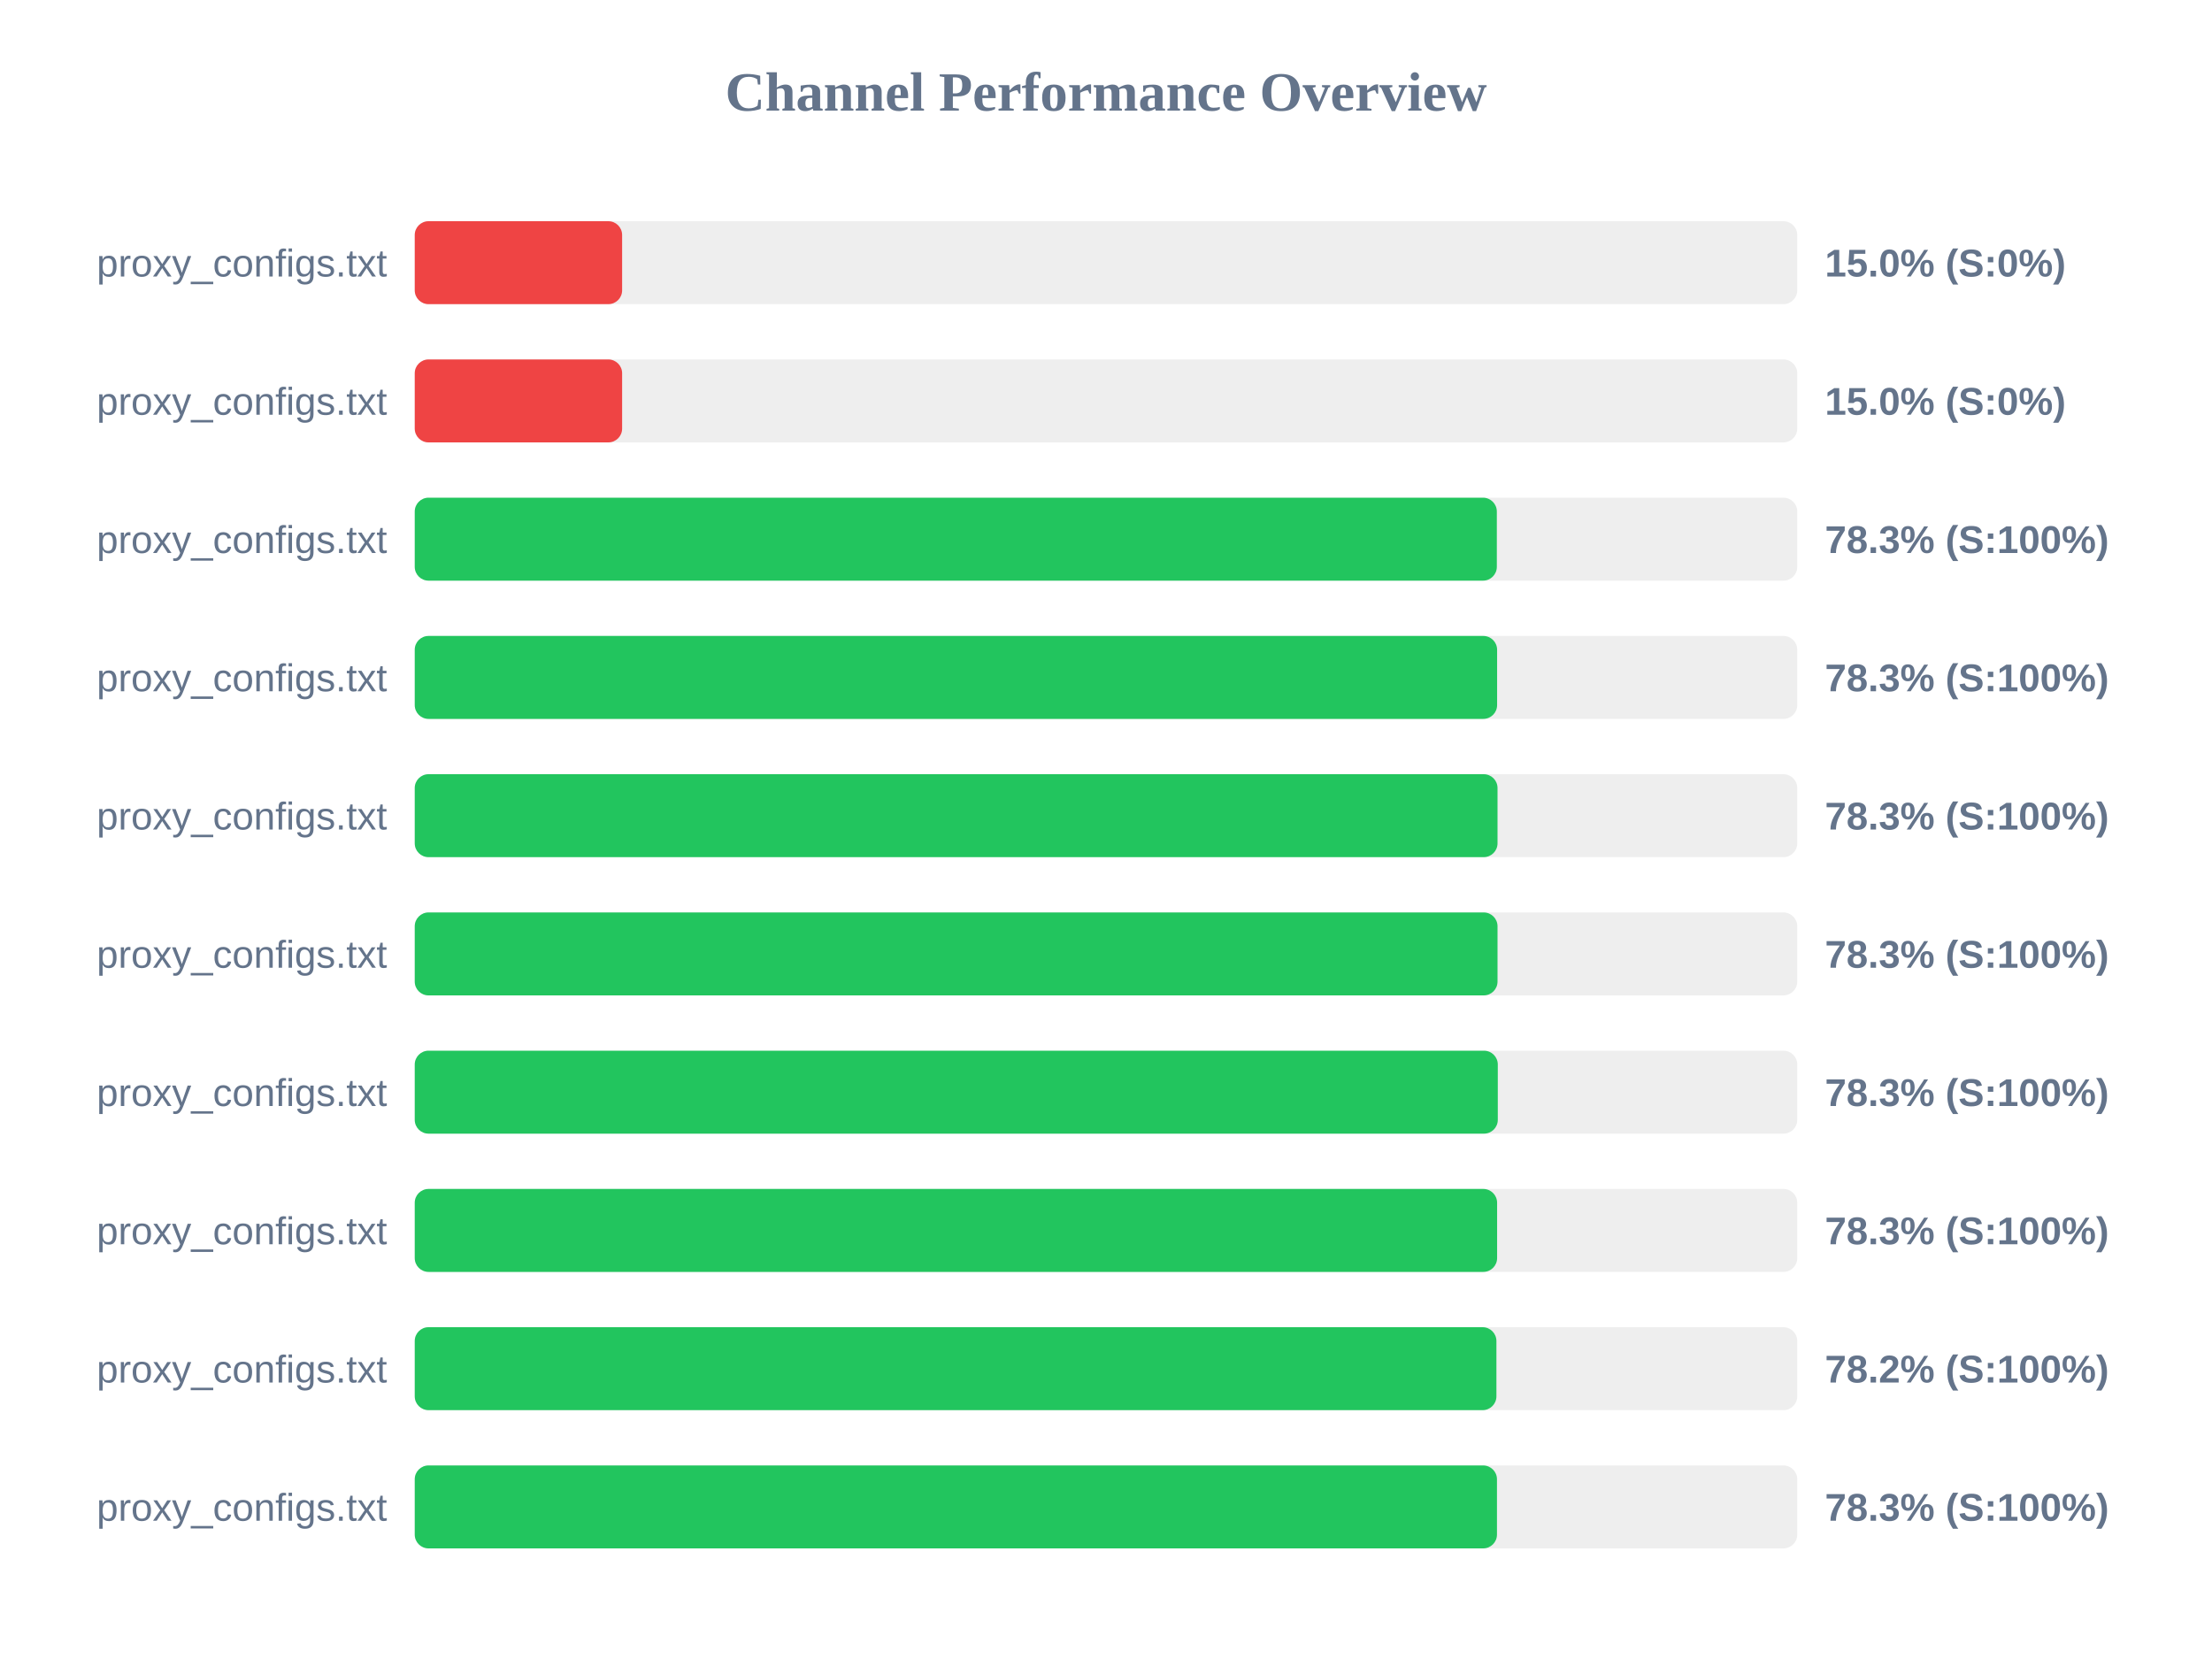
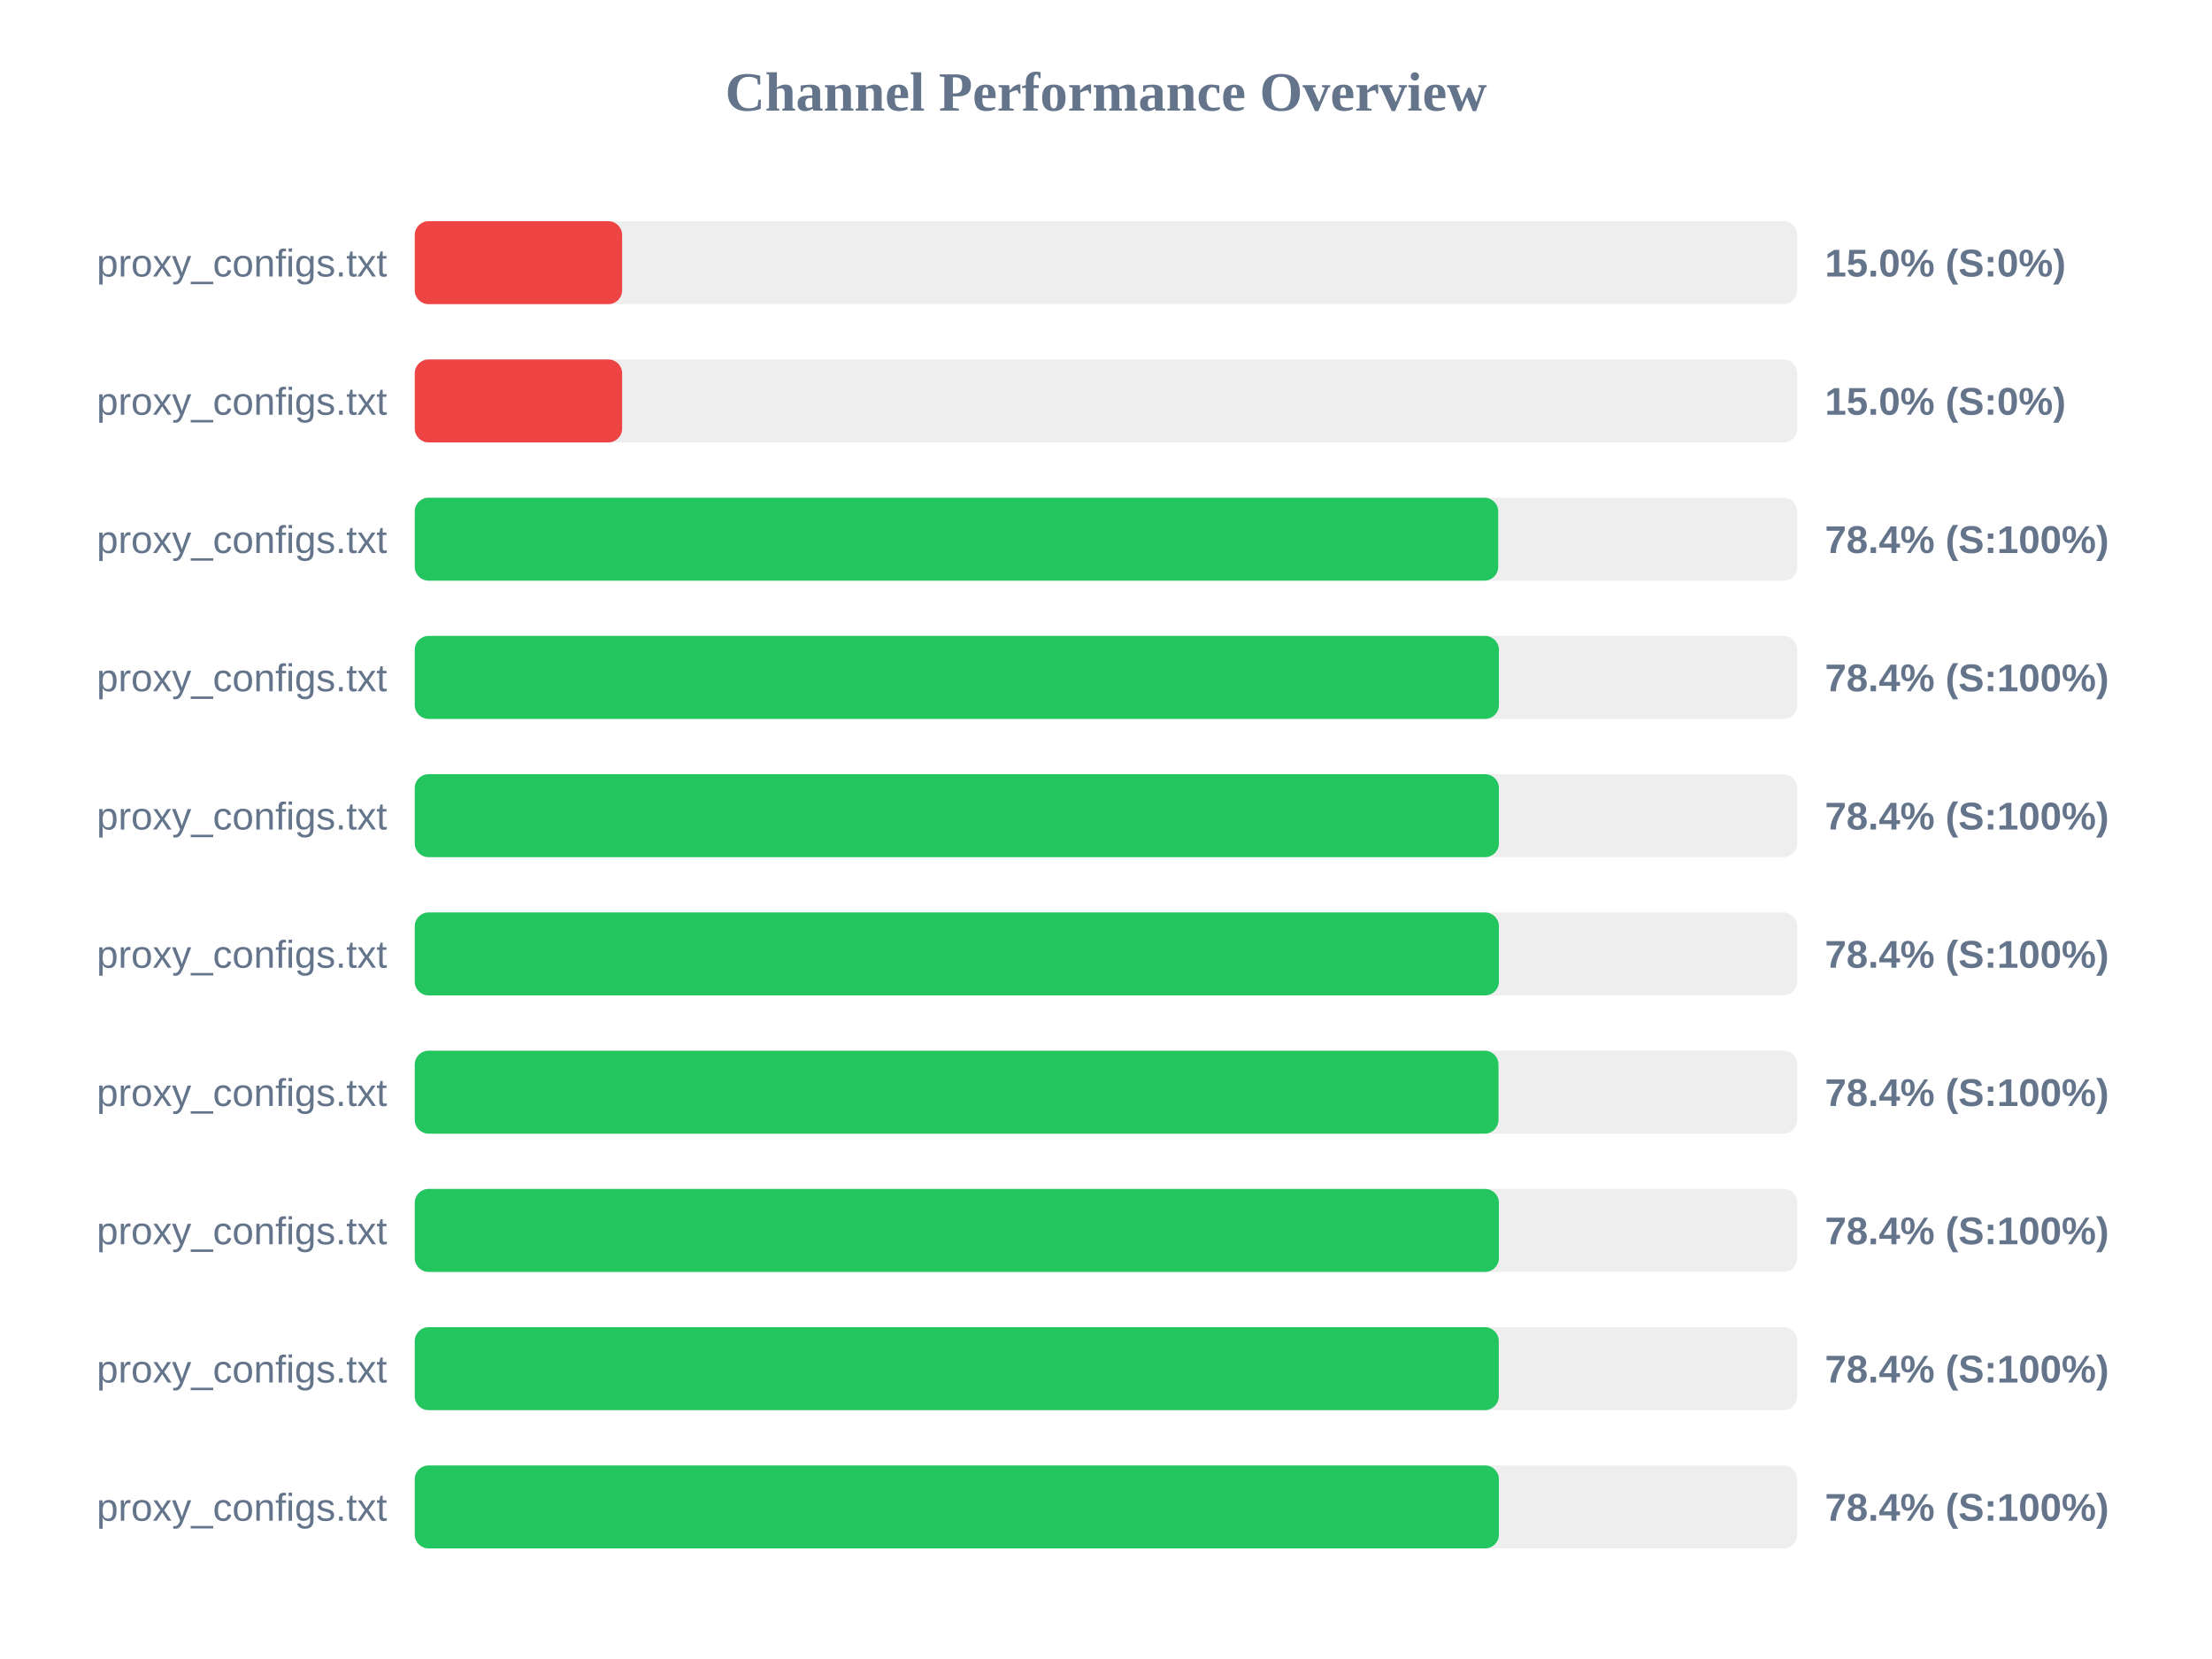
<svg xmlns="http://www.w3.org/2000/svg" width="800" height="600" version="1.1">
  <style>
        .row { font: 14px Arial; fill: #64748b; }
        .score { font: bold 14px Arial; fill: #64748b; }
    </style>
  <text x="400" y="40" text-anchor="middle" font-size="20px" font-weight="bold" fill="#64748b">Channel Performance Overview</text>
  <rect x="150" y="80" width="500" height="30" fill="#eee" rx="5" />
  <rect x="150" y="80" width="75.0" height="30" fill="#ef4444" rx="5" />
  <text x="140" y="100" text-anchor="end" class="row">proxy_configs.txt</text>
  <text x="660" y="100" text-anchor="start" class="score">15.0% (S:0%)</text>
  <rect x="150" y="130" width="500" height="30" fill="#eee" rx="5" />
  <rect x="150" y="130" width="75.0" height="30" fill="#ef4444" rx="5" />
  <text x="140" y="150" text-anchor="end" class="row">proxy_configs.txt</text>
  <text x="660" y="150" text-anchor="start" class="score">15.0% (S:0%)</text>
  <rect x="150" y="180" width="500" height="30" fill="#eee" rx="5" />
-   <rect x="150" y="180" width="391.35" height="30" fill="#22c55e" rx="5" />
+   <rect x="150" y="180" width="391.85" height="30" fill="#22c55e" rx="5" />
  <text x="140" y="200" text-anchor="end" class="row">proxy_configs.txt</text>
-   <text x="660" y="200" text-anchor="start" class="score">78.3% (S:100%)</text>
+   <text x="660" y="200" text-anchor="start" class="score">78.4% (S:100%)</text>
  <rect x="150" y="230" width="500" height="30" fill="#eee" rx="5" />
-   <rect x="150" y="230" width="391.45" height="30" fill="#22c55e" rx="5" />
+   <rect x="150" y="230" width="392.1" height="30" fill="#22c55e" rx="5" />
  <text x="140" y="250" text-anchor="end" class="row">proxy_configs.txt</text>
-   <text x="660" y="250" text-anchor="start" class="score">78.3% (S:100%)</text>
+   <text x="660" y="250" text-anchor="start" class="score">78.4% (S:100%)</text>
  <rect x="150" y="280" width="500" height="30" fill="#eee" rx="5" />
-   <rect x="150" y="280" width="391.6" height="30" fill="#22c55e" rx="5" />
+   <rect x="150" y="280" width="392.1" height="30" fill="#22c55e" rx="5" />
  <text x="140" y="300" text-anchor="end" class="row">proxy_configs.txt</text>
-   <text x="660" y="300" text-anchor="start" class="score">78.3% (S:100%)</text>
+   <text x="660" y="300" text-anchor="start" class="score">78.4% (S:100%)</text>
  <rect x="150" y="330" width="500" height="30" fill="#eee" rx="5" />
-   <rect x="150" y="330" width="391.6" height="30" fill="#22c55e" rx="5" />
+   <rect x="150" y="330" width="392.1" height="30" fill="#22c55e" rx="5" />
  <text x="140" y="350" text-anchor="end" class="row">proxy_configs.txt</text>
-   <text x="660" y="350" text-anchor="start" class="score">78.3% (S:100%)</text>
+   <text x="660" y="350" text-anchor="start" class="score">78.4% (S:100%)</text>
  <rect x="150" y="380" width="500" height="30" fill="#eee" rx="5" />
-   <rect x="150" y="380" width="391.7" height="30" fill="#22c55e" rx="5" />
+   <rect x="150" y="380" width="391.95" height="30" fill="#22c55e" rx="5" />
  <text x="140" y="400" text-anchor="end" class="row">proxy_configs.txt</text>
-   <text x="660" y="400" text-anchor="start" class="score">78.3% (S:100%)</text>
+   <text x="660" y="400" text-anchor="start" class="score">78.4% (S:100%)</text>
  <rect x="150" y="430" width="500" height="30" fill="#eee" rx="5" />
-   <rect x="150" y="430" width="391.45" height="30" fill="#22c55e" rx="5" />
+   <rect x="150" y="430" width="392.1" height="30" fill="#22c55e" rx="5" />
  <text x="140" y="450" text-anchor="end" class="row">proxy_configs.txt</text>
-   <text x="660" y="450" text-anchor="start" class="score">78.3% (S:100%)</text>
+   <text x="660" y="450" text-anchor="start" class="score">78.4% (S:100%)</text>
  <rect x="150" y="480" width="500" height="30" fill="#eee" rx="5" />
-   <rect x="150" y="480" width="391.2" height="30" fill="#22c55e" rx="5" />
+   <rect x="150" y="480" width="392.05" height="30" fill="#22c55e" rx="5" />
  <text x="140" y="500" text-anchor="end" class="row">proxy_configs.txt</text>
-   <text x="660" y="500" text-anchor="start" class="score">78.2% (S:100%)</text>
+   <text x="660" y="500" text-anchor="start" class="score">78.4% (S:100%)</text>
  <rect x="150" y="530" width="500" height="30" fill="#eee" rx="5" />
-   <rect x="150" y="530" width="391.4" height="30" fill="#22c55e" rx="5" />
+   <rect x="150" y="530" width="392.1" height="30" fill="#22c55e" rx="5" />
  <text x="140" y="550" text-anchor="end" class="row">proxy_configs.txt</text>
-   <text x="660" y="550" text-anchor="start" class="score">78.3% (S:100%)</text>
+   <text x="660" y="550" text-anchor="start" class="score">78.4% (S:100%)</text>
</svg>
